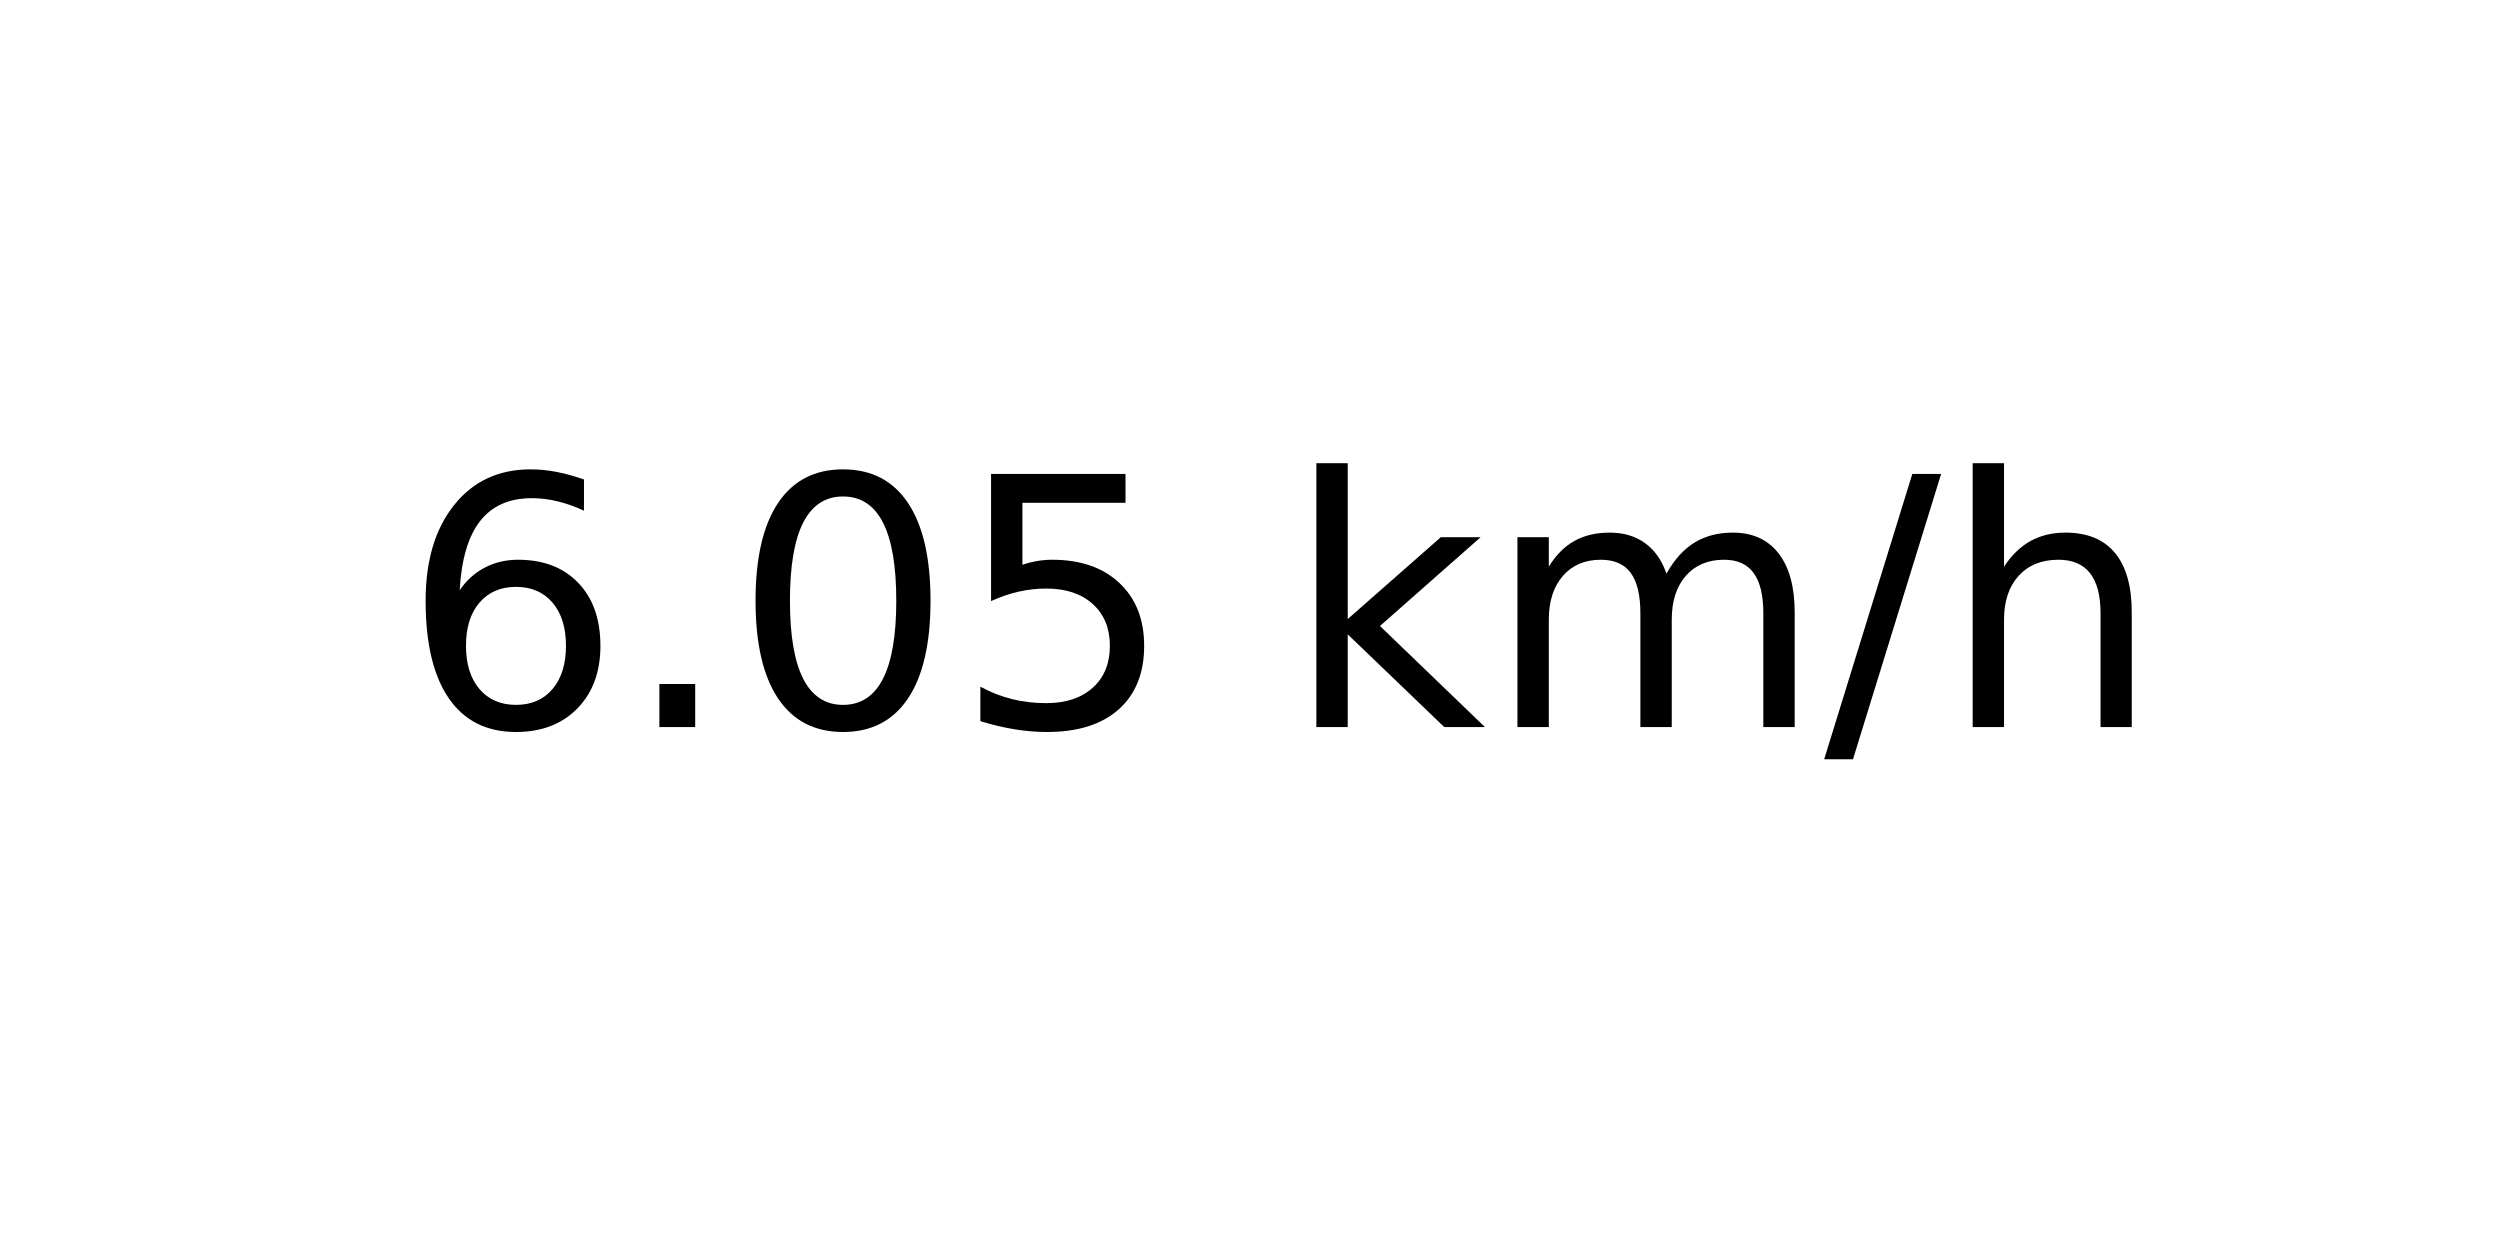
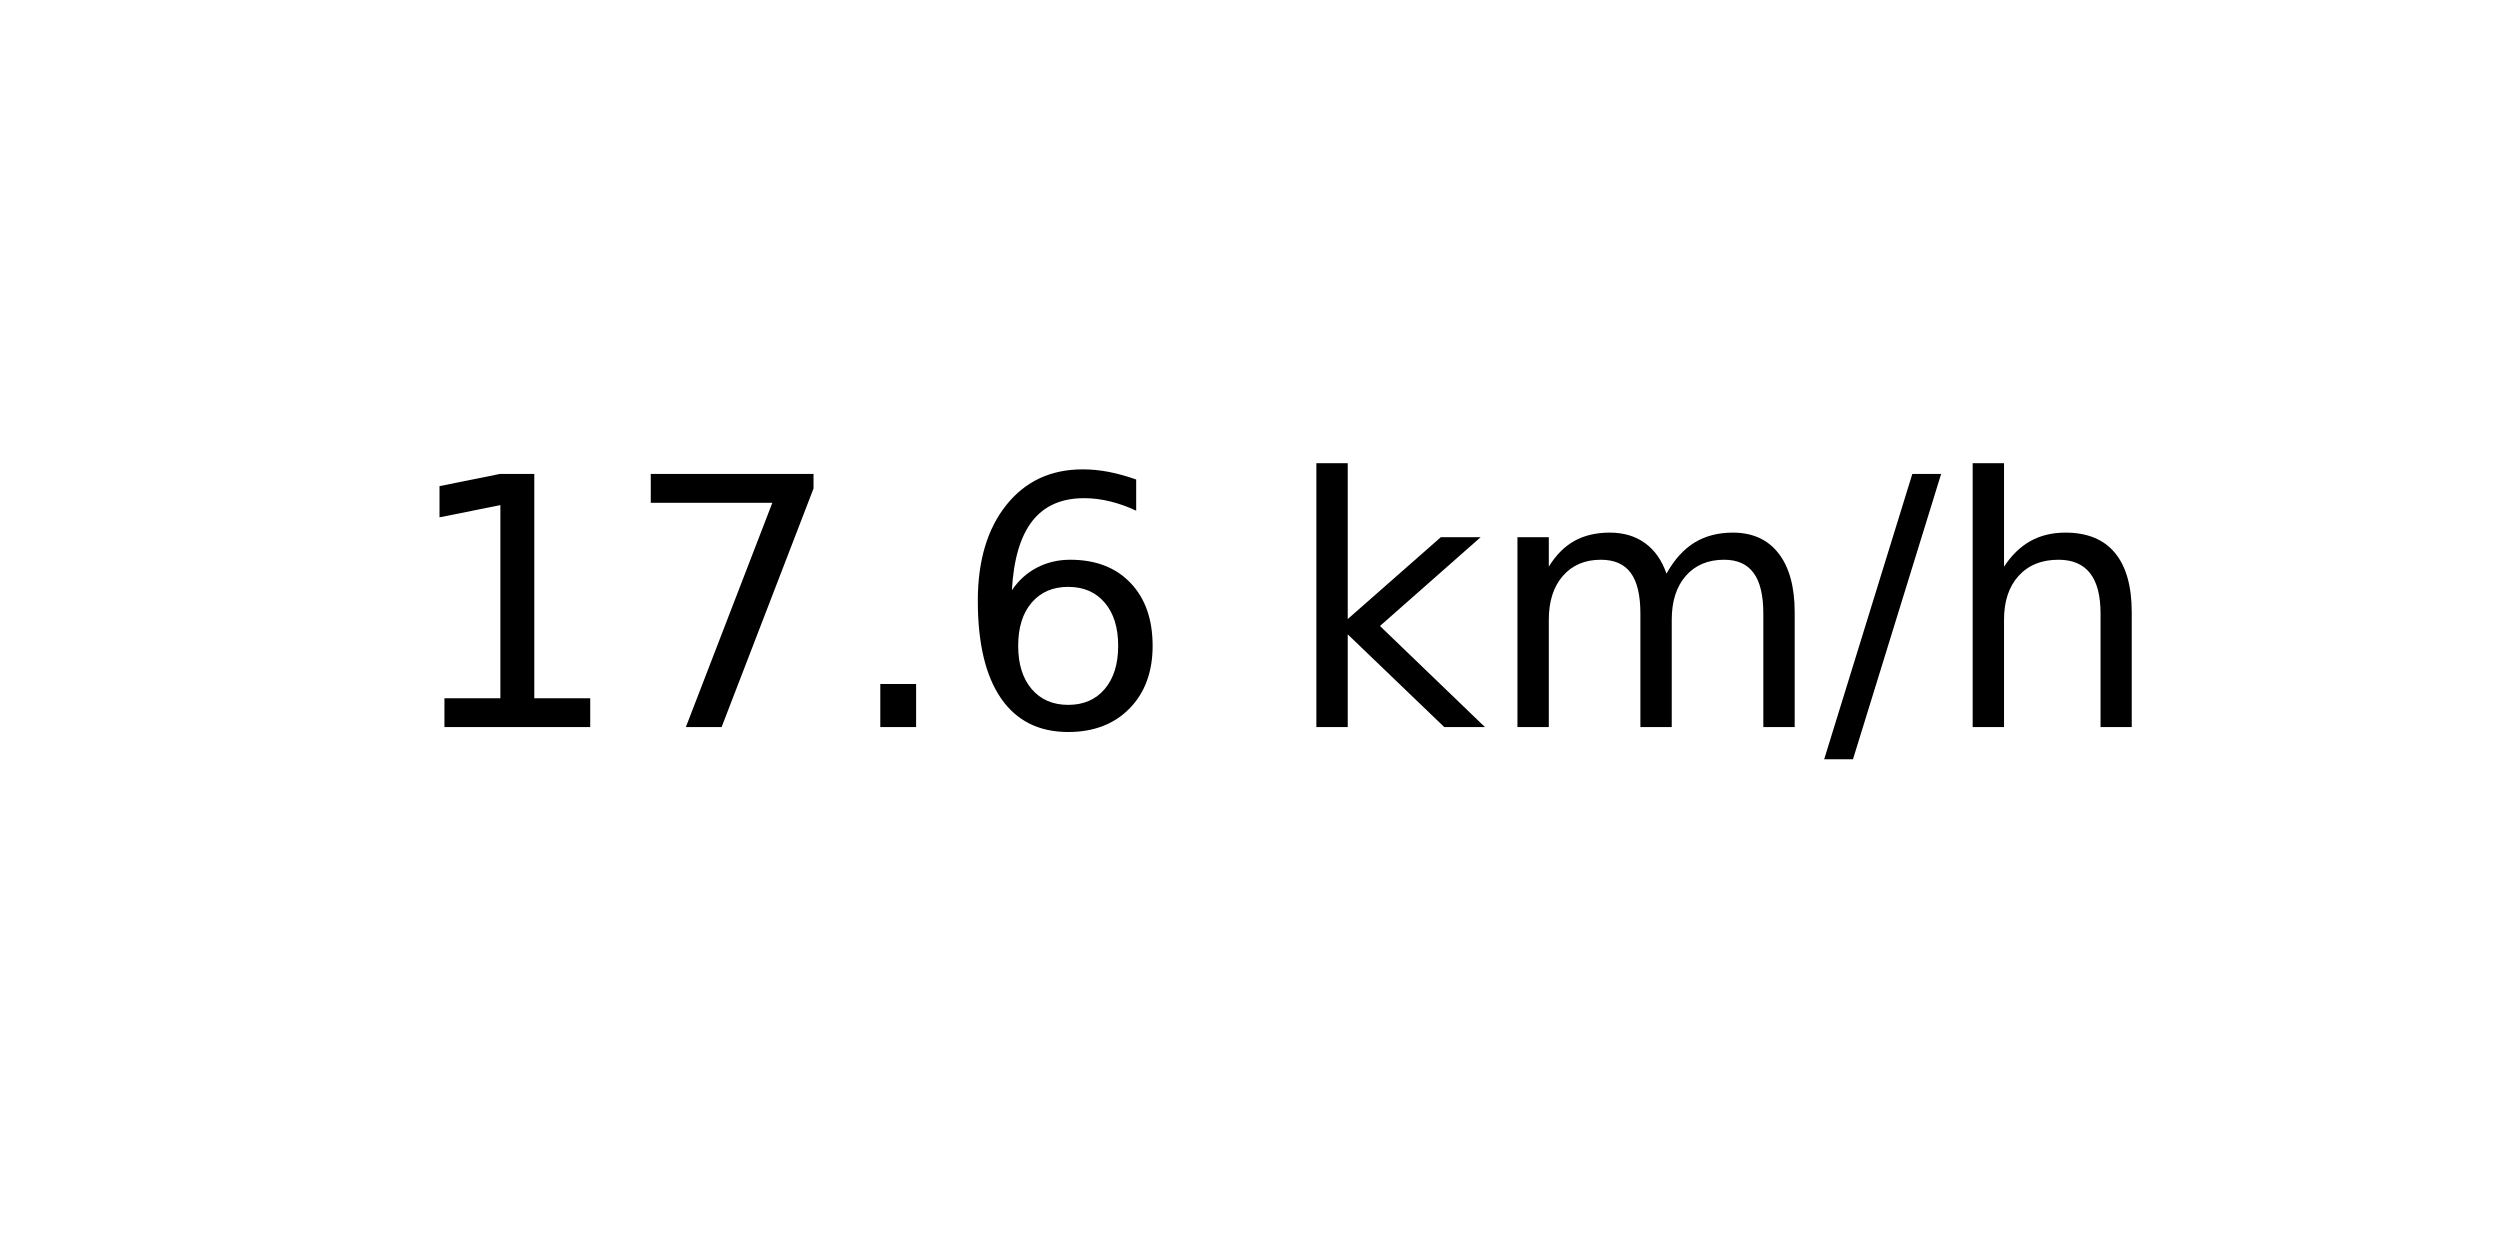
<svg xmlns="http://www.w3.org/2000/svg" xmlns:xlink="http://www.w3.org/1999/xlink" width="72pt" height="36pt" viewBox="0 0 72 36" version="1.1">
  <defs>
    <style type="text/css">*{stroke-linejoin: round; stroke-linecap: butt}</style>
  </defs>
  <g id="figure_1">
    <g id="axes_1">
      <g id="text_1">
        <g transform="translate(11.55937 20.93937) scale(0.1 -0.1)">
          <defs>
+             <path id="DejaVuSans-31" d="M 794 531  L 1825 531  L 1825 4091  L 703 3866  L 703 4441  L 1819 4666  L 2450 4666  L 2450 531  L 3481 531  L 3481 0  L 794 0  L 794 531  z " transform="scale(0.015625)" />
+             <path id="DejaVuSans-37" d="M 525 4666  L 3525 4666  L 3525 4397  L 1831 0  L 1172 0  L 2766 4134  L 525 4134  L 525 4666  z " transform="scale(0.015625)" />
+             <path id="DejaVuSans-2e" d="M 684 794  L 1344 794  L 1344 0  L 684 0  L 684 794  z " transform="scale(0.015625)" />
            <path id="DejaVuSans-36" d="M 2113 2584  Q 1688 2584 1439 2293  Q 1191 2003 1191 1497  Q 1191 994 1439 701  Q 1688 409 2113 409  Q 2538 409 2786 701  Q 3034 994 3034 1497  Q 3034 2003 2786 2293  Q 2538 2584 2113 2584  z M 3366 4563  L 3366 3988  Q 3128 4100 2886 4159  Q 2644 4219 2406 4219  Q 1781 4219 1451 3797  Q 1122 3375 1075 2522  Q 1259 2794 1537 2939  Q 1816 3084 2150 3084  Q 2853 3084 3261 2657  Q 3669 2231 3669 1497  Q 3669 778 3244 343  Q 2819 -91 2113 -91  Q 1303 -91 875 529  Q 447 1150 447 2328  Q 447 3434 972 4092  Q 1497 4750 2381 4750  Q 2619 4750 2861 4703  Q 3103 4656 3366 4563  z " transform="scale(0.015625)" />
-             <path id="DejaVuSans-2e" d="M 684 794  L 1344 794  L 1344 0  L 684 0  L 684 794  z " transform="scale(0.015625)" />
-             <path id="DejaVuSans-30" d="M 2034 4250  Q 1547 4250 1301 3770  Q 1056 3291 1056 2328  Q 1056 1369 1301 889  Q 1547 409 2034 409  Q 2525 409 2770 889  Q 3016 1369 3016 2328  Q 3016 3291 2770 3770  Q 2525 4250 2034 4250  z M 2034 4750  Q 2819 4750 3233 4129  Q 3647 3509 3647 2328  Q 3647 1150 3233 529  Q 2819 -91 2034 -91  Q 1250 -91 836 529  Q 422 1150 422 2328  Q 422 3509 836 4129  Q 1250 4750 2034 4750  z " transform="scale(0.015625)" />
-             <path id="DejaVuSans-35" d="M 691 4666  L 3169 4666  L 3169 4134  L 1269 4134  L 1269 2991  Q 1406 3038 1543 3061  Q 1681 3084 1819 3084  Q 2600 3084 3056 2656  Q 3513 2228 3513 1497  Q 3513 744 3044 326  Q 2575 -91 1722 -91  Q 1428 -91 1123 -41  Q 819 9 494 109  L 494 744  Q 775 591 1075 516  Q 1375 441 1709 441  Q 2250 441 2565 725  Q 2881 1009 2881 1497  Q 2881 1984 2565 2268  Q 2250 2553 1709 2553  Q 1456 2553 1204 2497  Q 953 2441 691 2322  L 691 4666  z " transform="scale(0.015625)" />
            <path id="DejaVuSans-20" transform="scale(0.015625)" />
            <path id="DejaVuSans-6b" d="M 581 4863  L 1159 4863  L 1159 1991  L 2875 3500  L 3609 3500  L 1753 1863  L 3688 0  L 2938 0  L 1159 1709  L 1159 0  L 581 0  L 581 4863  z " transform="scale(0.015625)" />
            <path id="DejaVuSans-6d" d="M 3328 2828  Q 3544 3216 3844 3400  Q 4144 3584 4550 3584  Q 5097 3584 5394 3201  Q 5691 2819 5691 2113  L 5691 0  L 5113 0  L 5113 2094  Q 5113 2597 4934 2840  Q 4756 3084 4391 3084  Q 3944 3084 3684 2787  Q 3425 2491 3425 1978  L 3425 0  L 2847 0  L 2847 2094  Q 2847 2600 2669 2842  Q 2491 3084 2119 3084  Q 1678 3084 1418 2786  Q 1159 2488 1159 1978  L 1159 0  L 581 0  L 581 3500  L 1159 3500  L 1159 2956  Q 1356 3278 1631 3431  Q 1906 3584 2284 3584  Q 2666 3584 2933 3390  Q 3200 3197 3328 2828  z " transform="scale(0.015625)" />
            <path id="DejaVuSans-2f" d="M 1625 4666  L 2156 4666  L 531 -594  L 0 -594  L 1625 4666  z " transform="scale(0.015625)" />
            <path id="DejaVuSans-68" d="M 3513 2113  L 3513 0  L 2938 0  L 2938 2094  Q 2938 2591 2744 2837  Q 2550 3084 2163 3084  Q 1697 3084 1428 2787  Q 1159 2491 1159 1978  L 1159 0  L 581 0  L 581 4863  L 1159 4863  L 1159 2956  Q 1366 3272 1645 3428  Q 1925 3584 2291 3584  Q 2894 3584 3203 3211  Q 3513 2838 3513 2113  z " transform="scale(0.015625)" />
          </defs>
-           <use xlink:href="#DejaVuSans-36" />
-           <use xlink:href="#DejaVuSans-2e" x="63.623" />
-           <use xlink:href="#DejaVuSans-30" x="95.41" />
-           <use xlink:href="#DejaVuSans-35" x="159.033" />
+           <use xlink:href="#DejaVuSans-31" />
+           <use xlink:href="#DejaVuSans-37" x="63.623" />
+           <use xlink:href="#DejaVuSans-2e" x="127.246" />
+           <use xlink:href="#DejaVuSans-36" x="159.033" />
          <use xlink:href="#DejaVuSans-20" x="222.656" />
          <use xlink:href="#DejaVuSans-6b" x="254.443" />
          <use xlink:href="#DejaVuSans-6d" x="312.354" />
          <use xlink:href="#DejaVuSans-2f" x="409.766" />
          <use xlink:href="#DejaVuSans-68" x="443.457" />
        </g>
      </g>
    </g>
  </g>
</svg>
